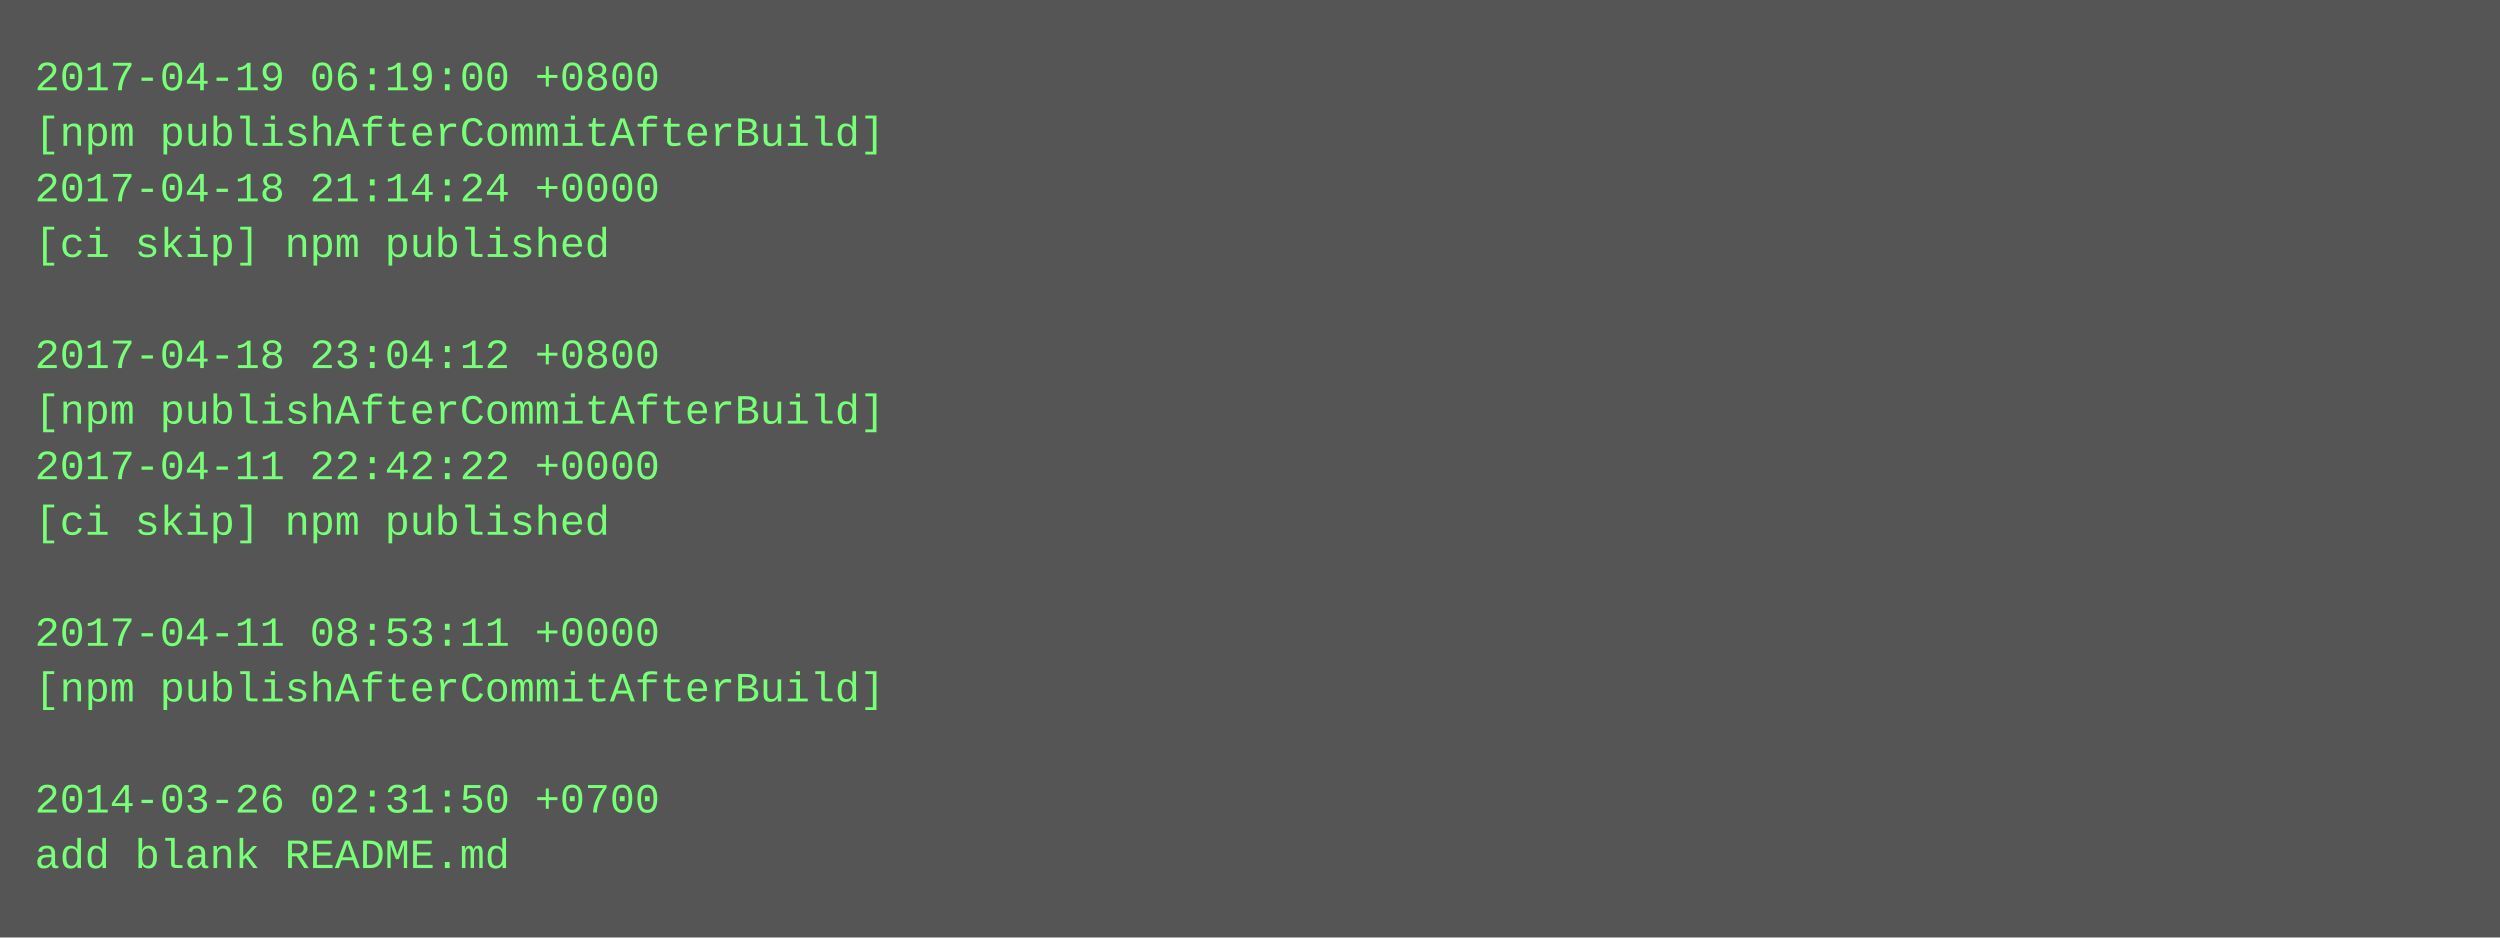
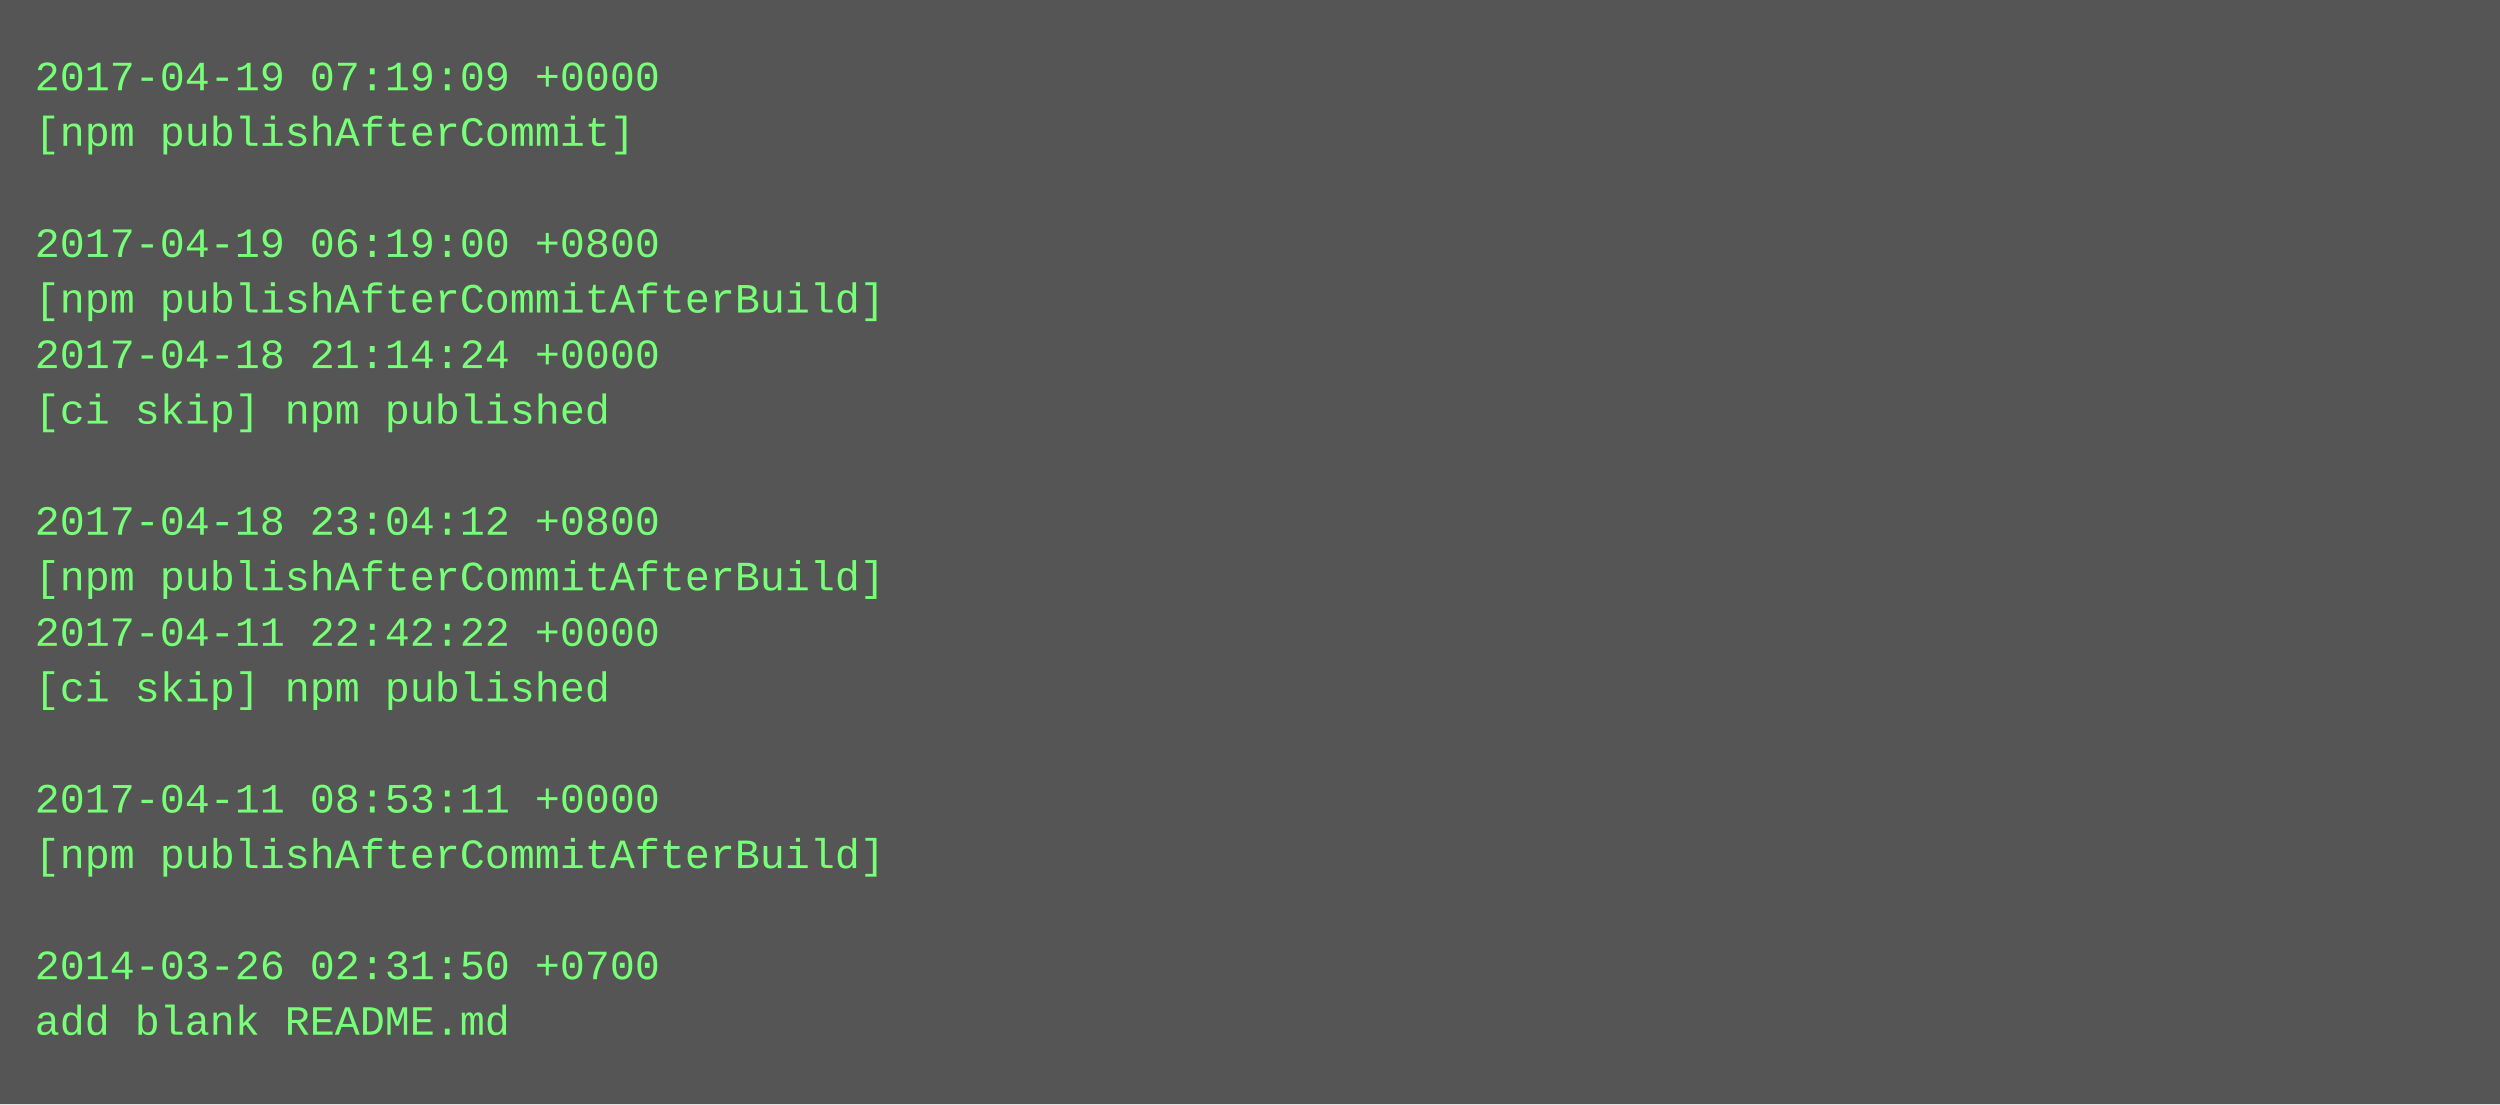
- <svg xmlns="http://www.w3.org/2000/svg" height="270" width="720">
-   <rect height="270" fill="#555" width="720" />
+ <svg xmlns="http://www.w3.org/2000/svg" height="318" width="720">
+   <rect height="318" fill="#555" width="720" />
  <text fill="#7f7" font-family="Courier New" font-size="12" xml:space="preserve">
-     <tspan x="10" y="26">2017-04-19 06:19:00 +0800</tspan>
-     <tspan x="10" y="42">[npm publishAfterCommitAfterBuild]</tspan>
-     <tspan x="10" y="58">2017-04-18 21:14:24 +0000</tspan>
-     <tspan x="10" y="74">[ci skip] npm published</tspan>
-     <tspan x="10" y="90" />
-     <tspan x="10" y="106">2017-04-18 23:04:12 +0800</tspan>
-     <tspan x="10" y="122">[npm publishAfterCommitAfterBuild]</tspan>
-     <tspan x="10" y="138">2017-04-11 22:42:22 +0000</tspan>
-     <tspan x="10" y="154">[ci skip] npm published</tspan>
-     <tspan x="10" y="170" />
-     <tspan x="10" y="186">2017-04-11 08:53:11 +0000</tspan>
-     <tspan x="10" y="202">[npm publishAfterCommitAfterBuild]</tspan>
+     <tspan x="10" y="26">2017-04-19 07:19:09 +0000</tspan>
+     <tspan x="10" y="42">[npm publishAfterCommit]</tspan>
+     <tspan x="10" y="58" />
+     <tspan x="10" y="74">2017-04-19 06:19:00 +0800</tspan>
+     <tspan x="10" y="90">[npm publishAfterCommitAfterBuild]</tspan>
+     <tspan x="10" y="106">2017-04-18 21:14:24 +0000</tspan>
+     <tspan x="10" y="122">[ci skip] npm published</tspan>
+     <tspan x="10" y="138" />
+     <tspan x="10" y="154">2017-04-18 23:04:12 +0800</tspan>
+     <tspan x="10" y="170">[npm publishAfterCommitAfterBuild]</tspan>
+     <tspan x="10" y="186">2017-04-11 22:42:22 +0000</tspan>
+     <tspan x="10" y="202">[ci skip] npm published</tspan>
    <tspan x="10" y="218" />
-     <tspan x="10" y="234">2014-03-26 02:31:50 +0700</tspan>
-     <tspan x="10" y="250">add blank README.md</tspan>
+     <tspan x="10" y="234">2017-04-11 08:53:11 +0000</tspan>
+     <tspan x="10" y="250">[npm publishAfterCommitAfterBuild]</tspan>
+     <tspan x="10" y="266" />
+     <tspan x="10" y="282">2014-03-26 02:31:50 +0700</tspan>
+     <tspan x="10" y="298">add blank README.md</tspan>
  </text>
</svg>
